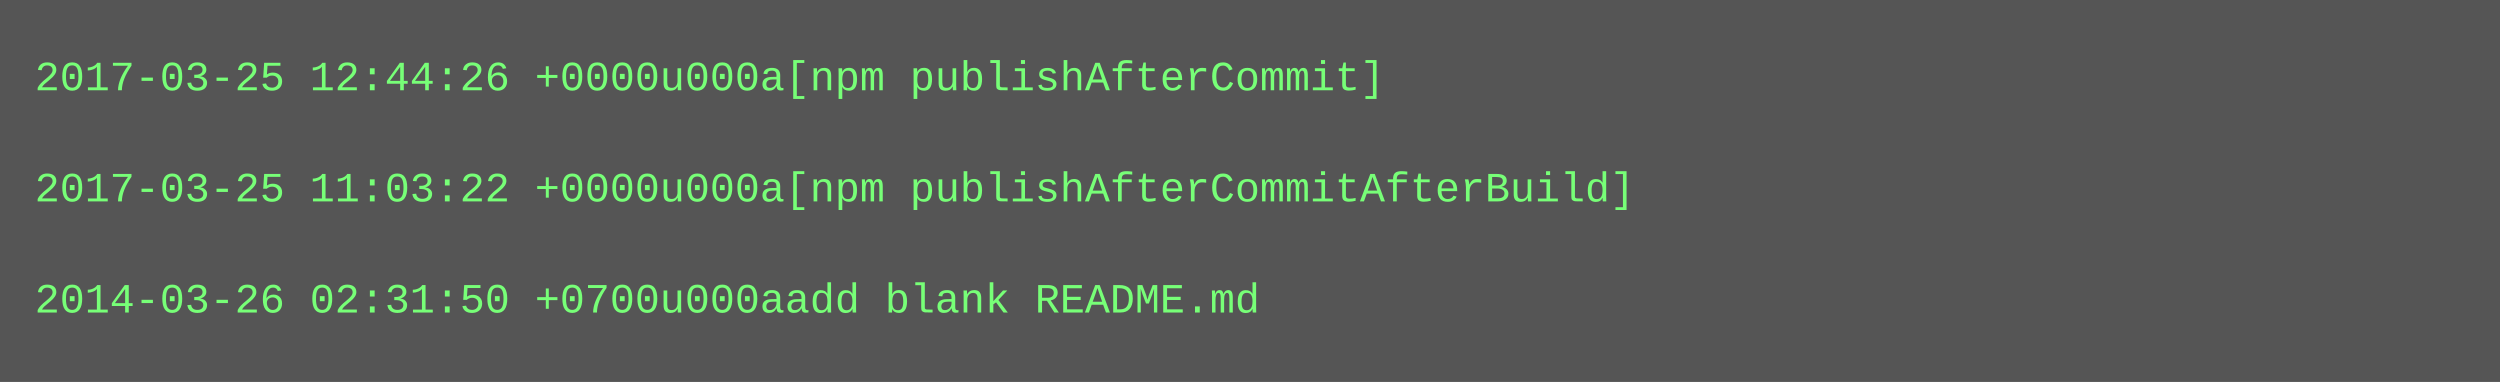
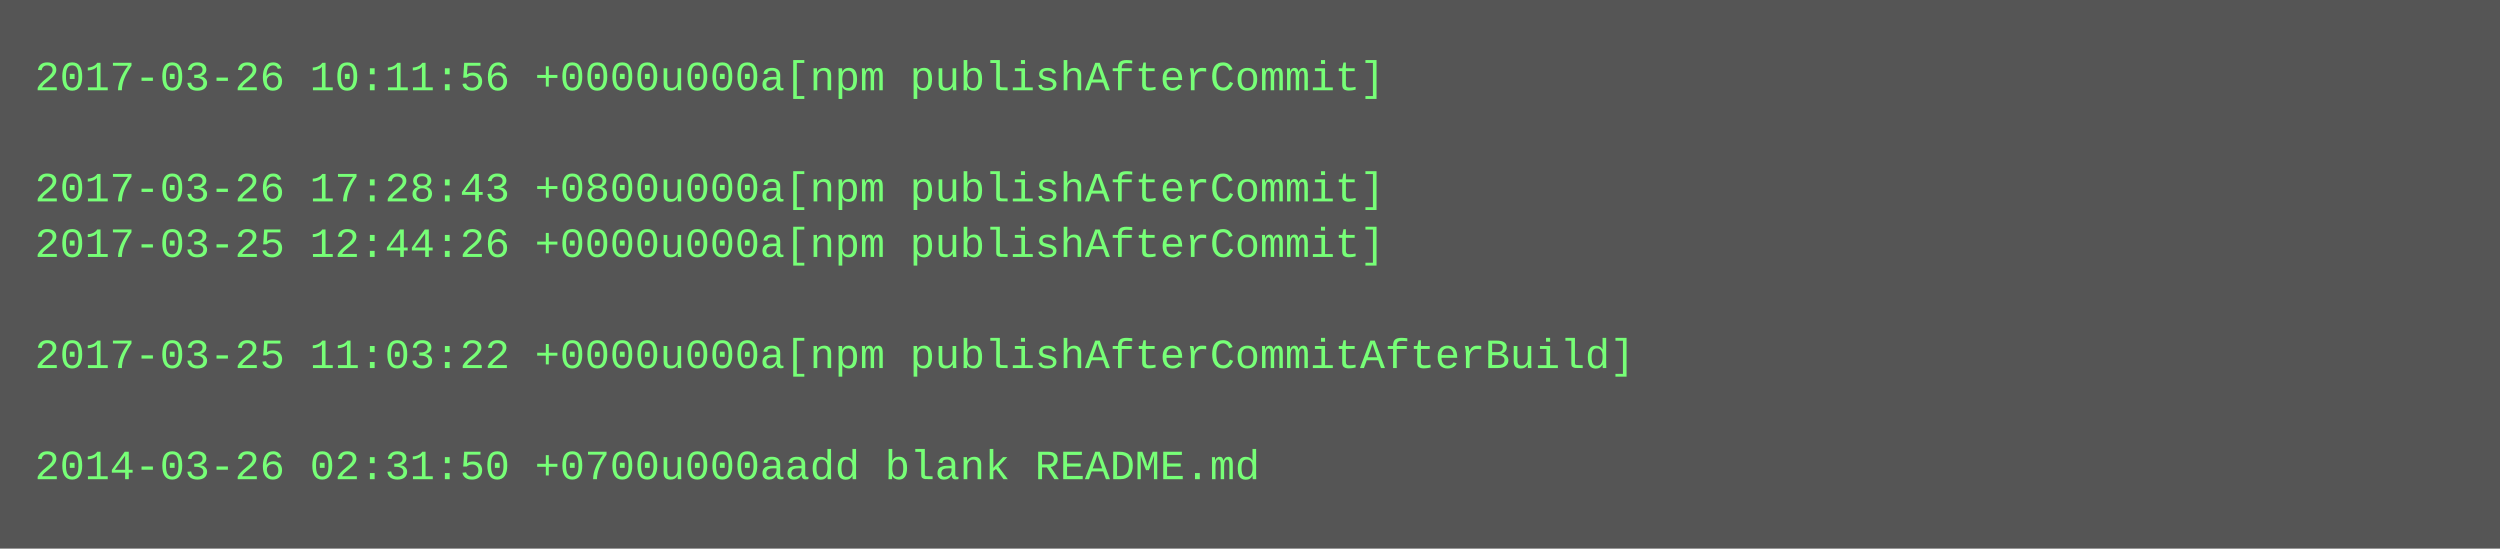
- <svg xmlns="http://www.w3.org/2000/svg" height="110" width="720">
-   <rect height="110" fill="#555" width="720" />
+ <svg xmlns="http://www.w3.org/2000/svg" height="158" width="720">
+   <rect height="158" fill="#555" width="720" />
  <text fill="#7f7" font-family="Courier New" font-size="12" xml:space="preserve">
-     <tspan x="10" y="26">2017-03-25 12:44:26 +0000u000a[npm publishAfterCommit]</tspan>
+     <tspan x="10" y="26">2017-03-26 10:11:56 +0000u000a[npm publishAfterCommit]</tspan>
    <tspan x="10" y="42" />
-     <tspan x="10" y="58">2017-03-25 11:03:22 +0000u000a[npm publishAfterCommitAfterBuild]</tspan>
-     <tspan x="10" y="74" />
-     <tspan x="10" y="90">2014-03-26 02:31:50 +0700u000aadd blank README.md</tspan>
+     <tspan x="10" y="58">2017-03-26 17:28:43 +0800u000a[npm publishAfterCommit]</tspan>
+     <tspan x="10" y="74">2017-03-25 12:44:26 +0000u000a[npm publishAfterCommit]</tspan>
+     <tspan x="10" y="90" />
+     <tspan x="10" y="106">2017-03-25 11:03:22 +0000u000a[npm publishAfterCommitAfterBuild]</tspan>
+     <tspan x="10" y="122" />
+     <tspan x="10" y="138">2014-03-26 02:31:50 +0700u000aadd blank README.md</tspan>
  </text>
</svg>
